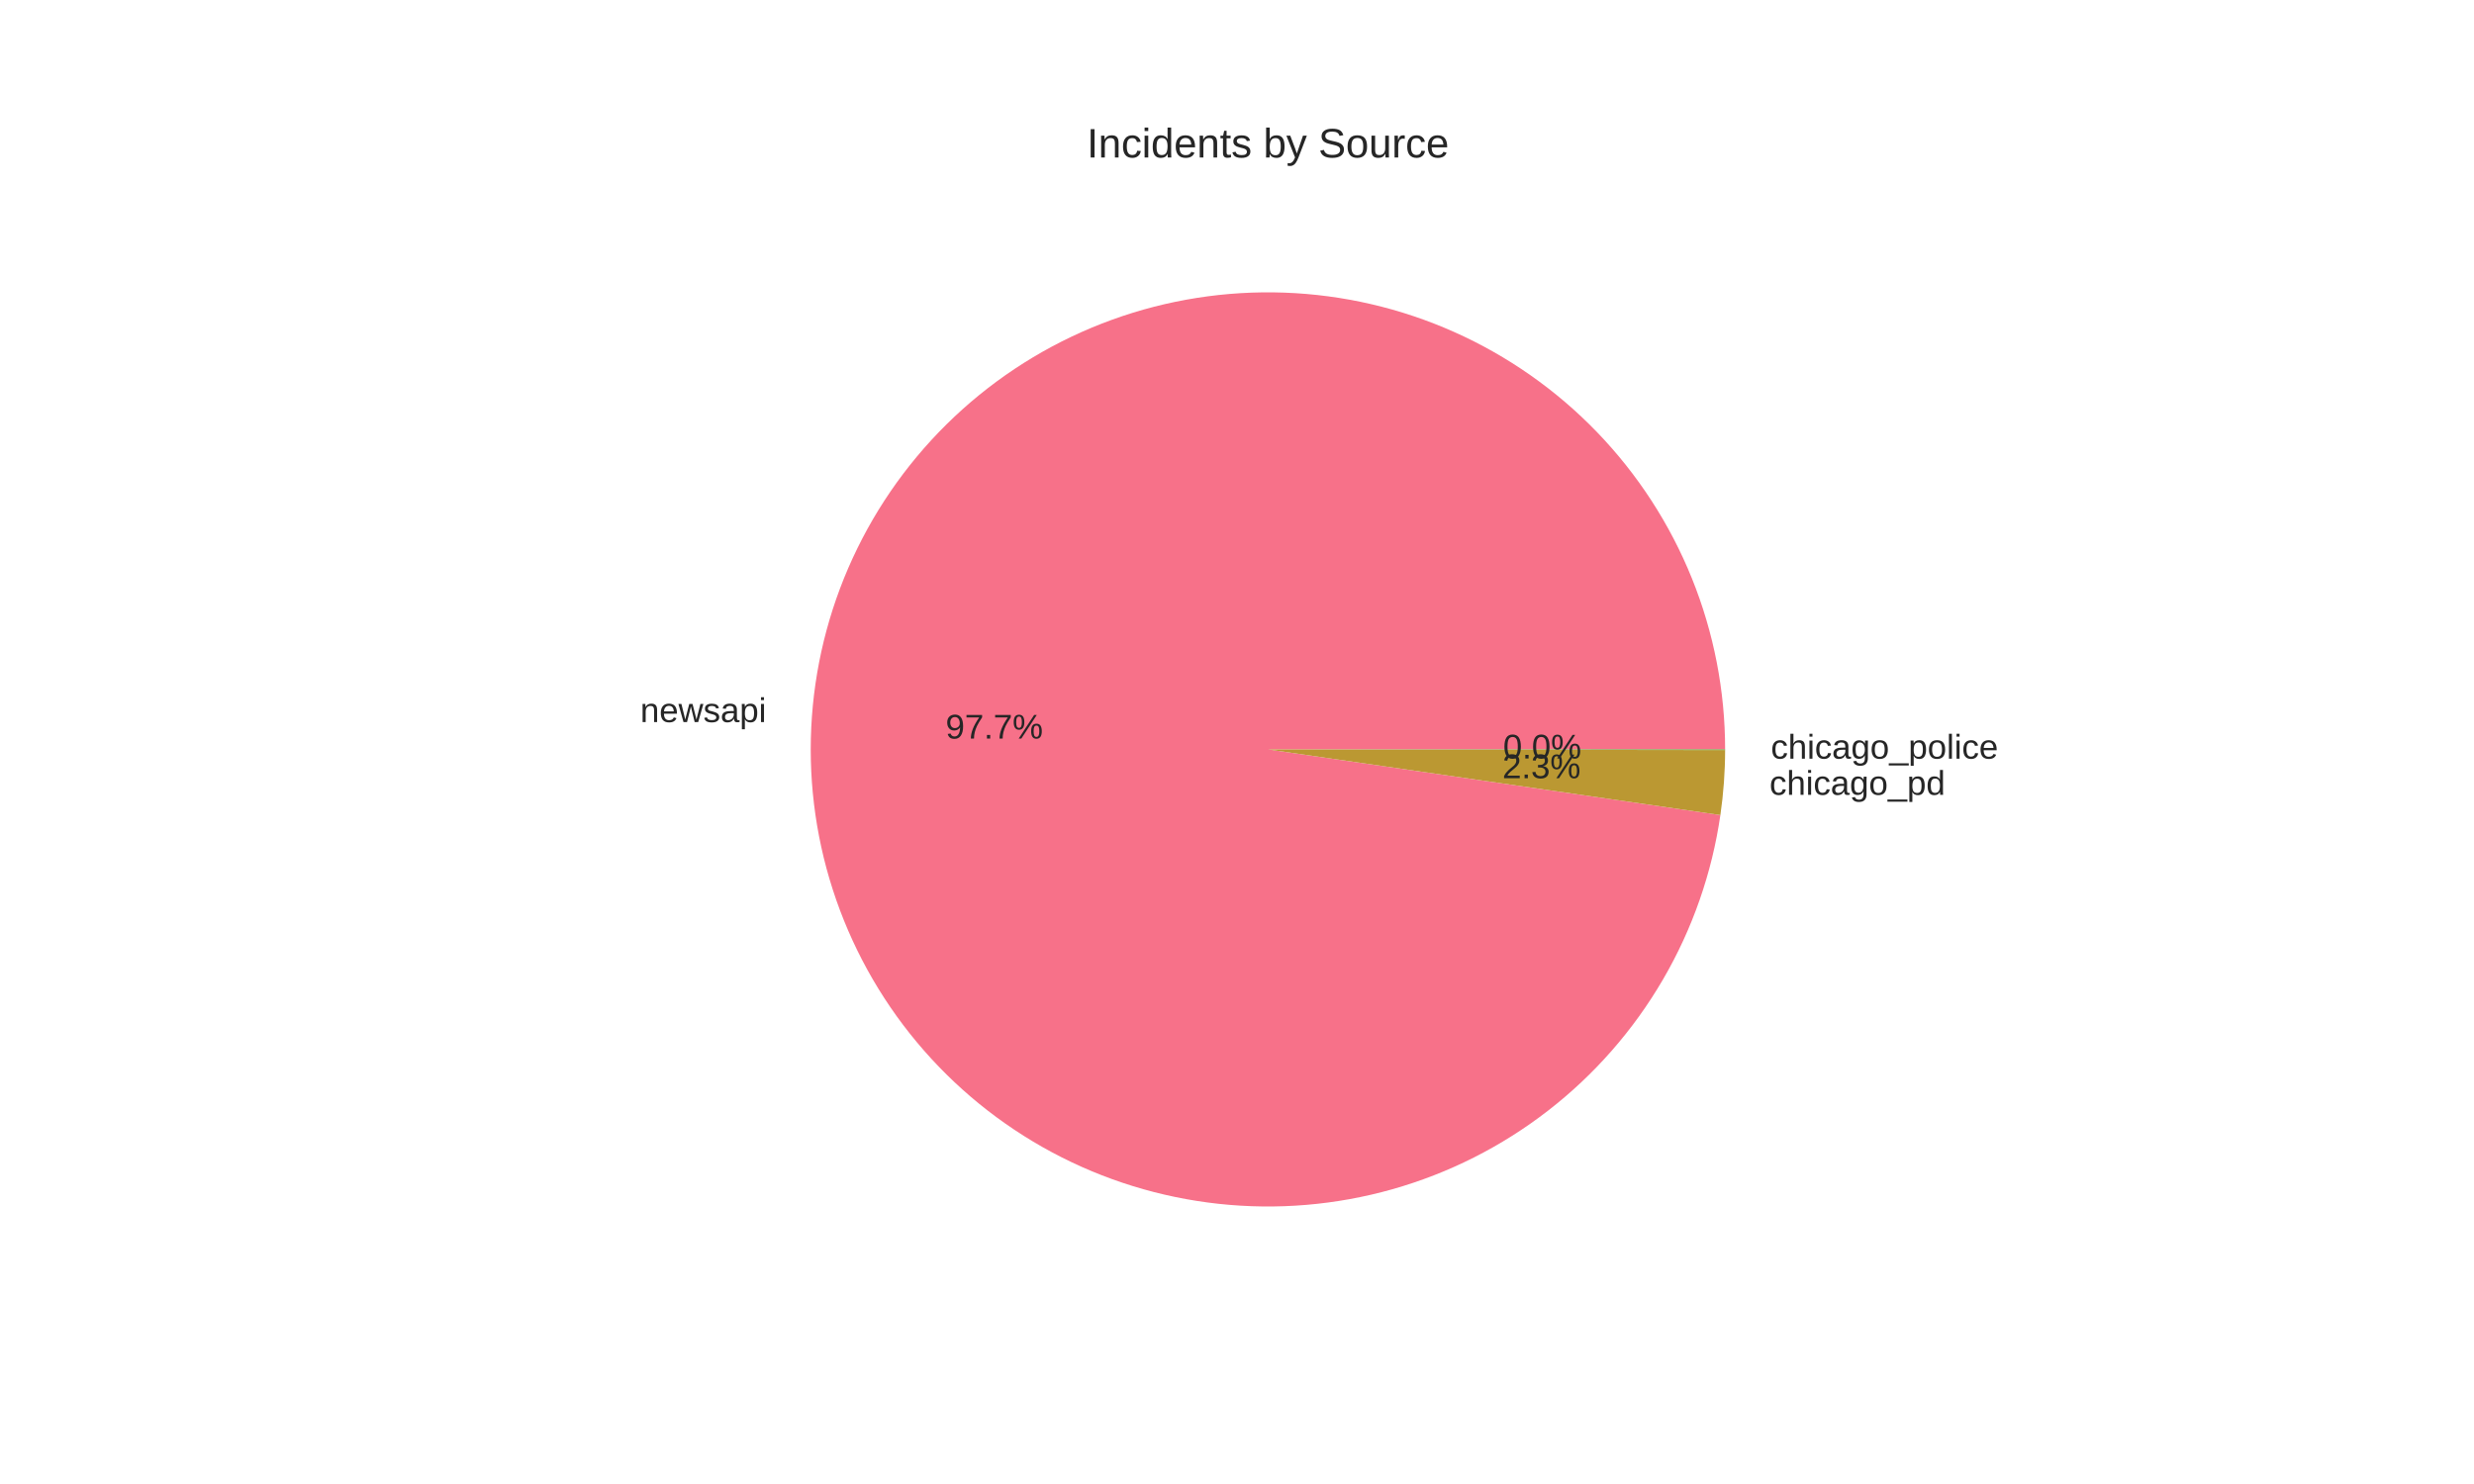
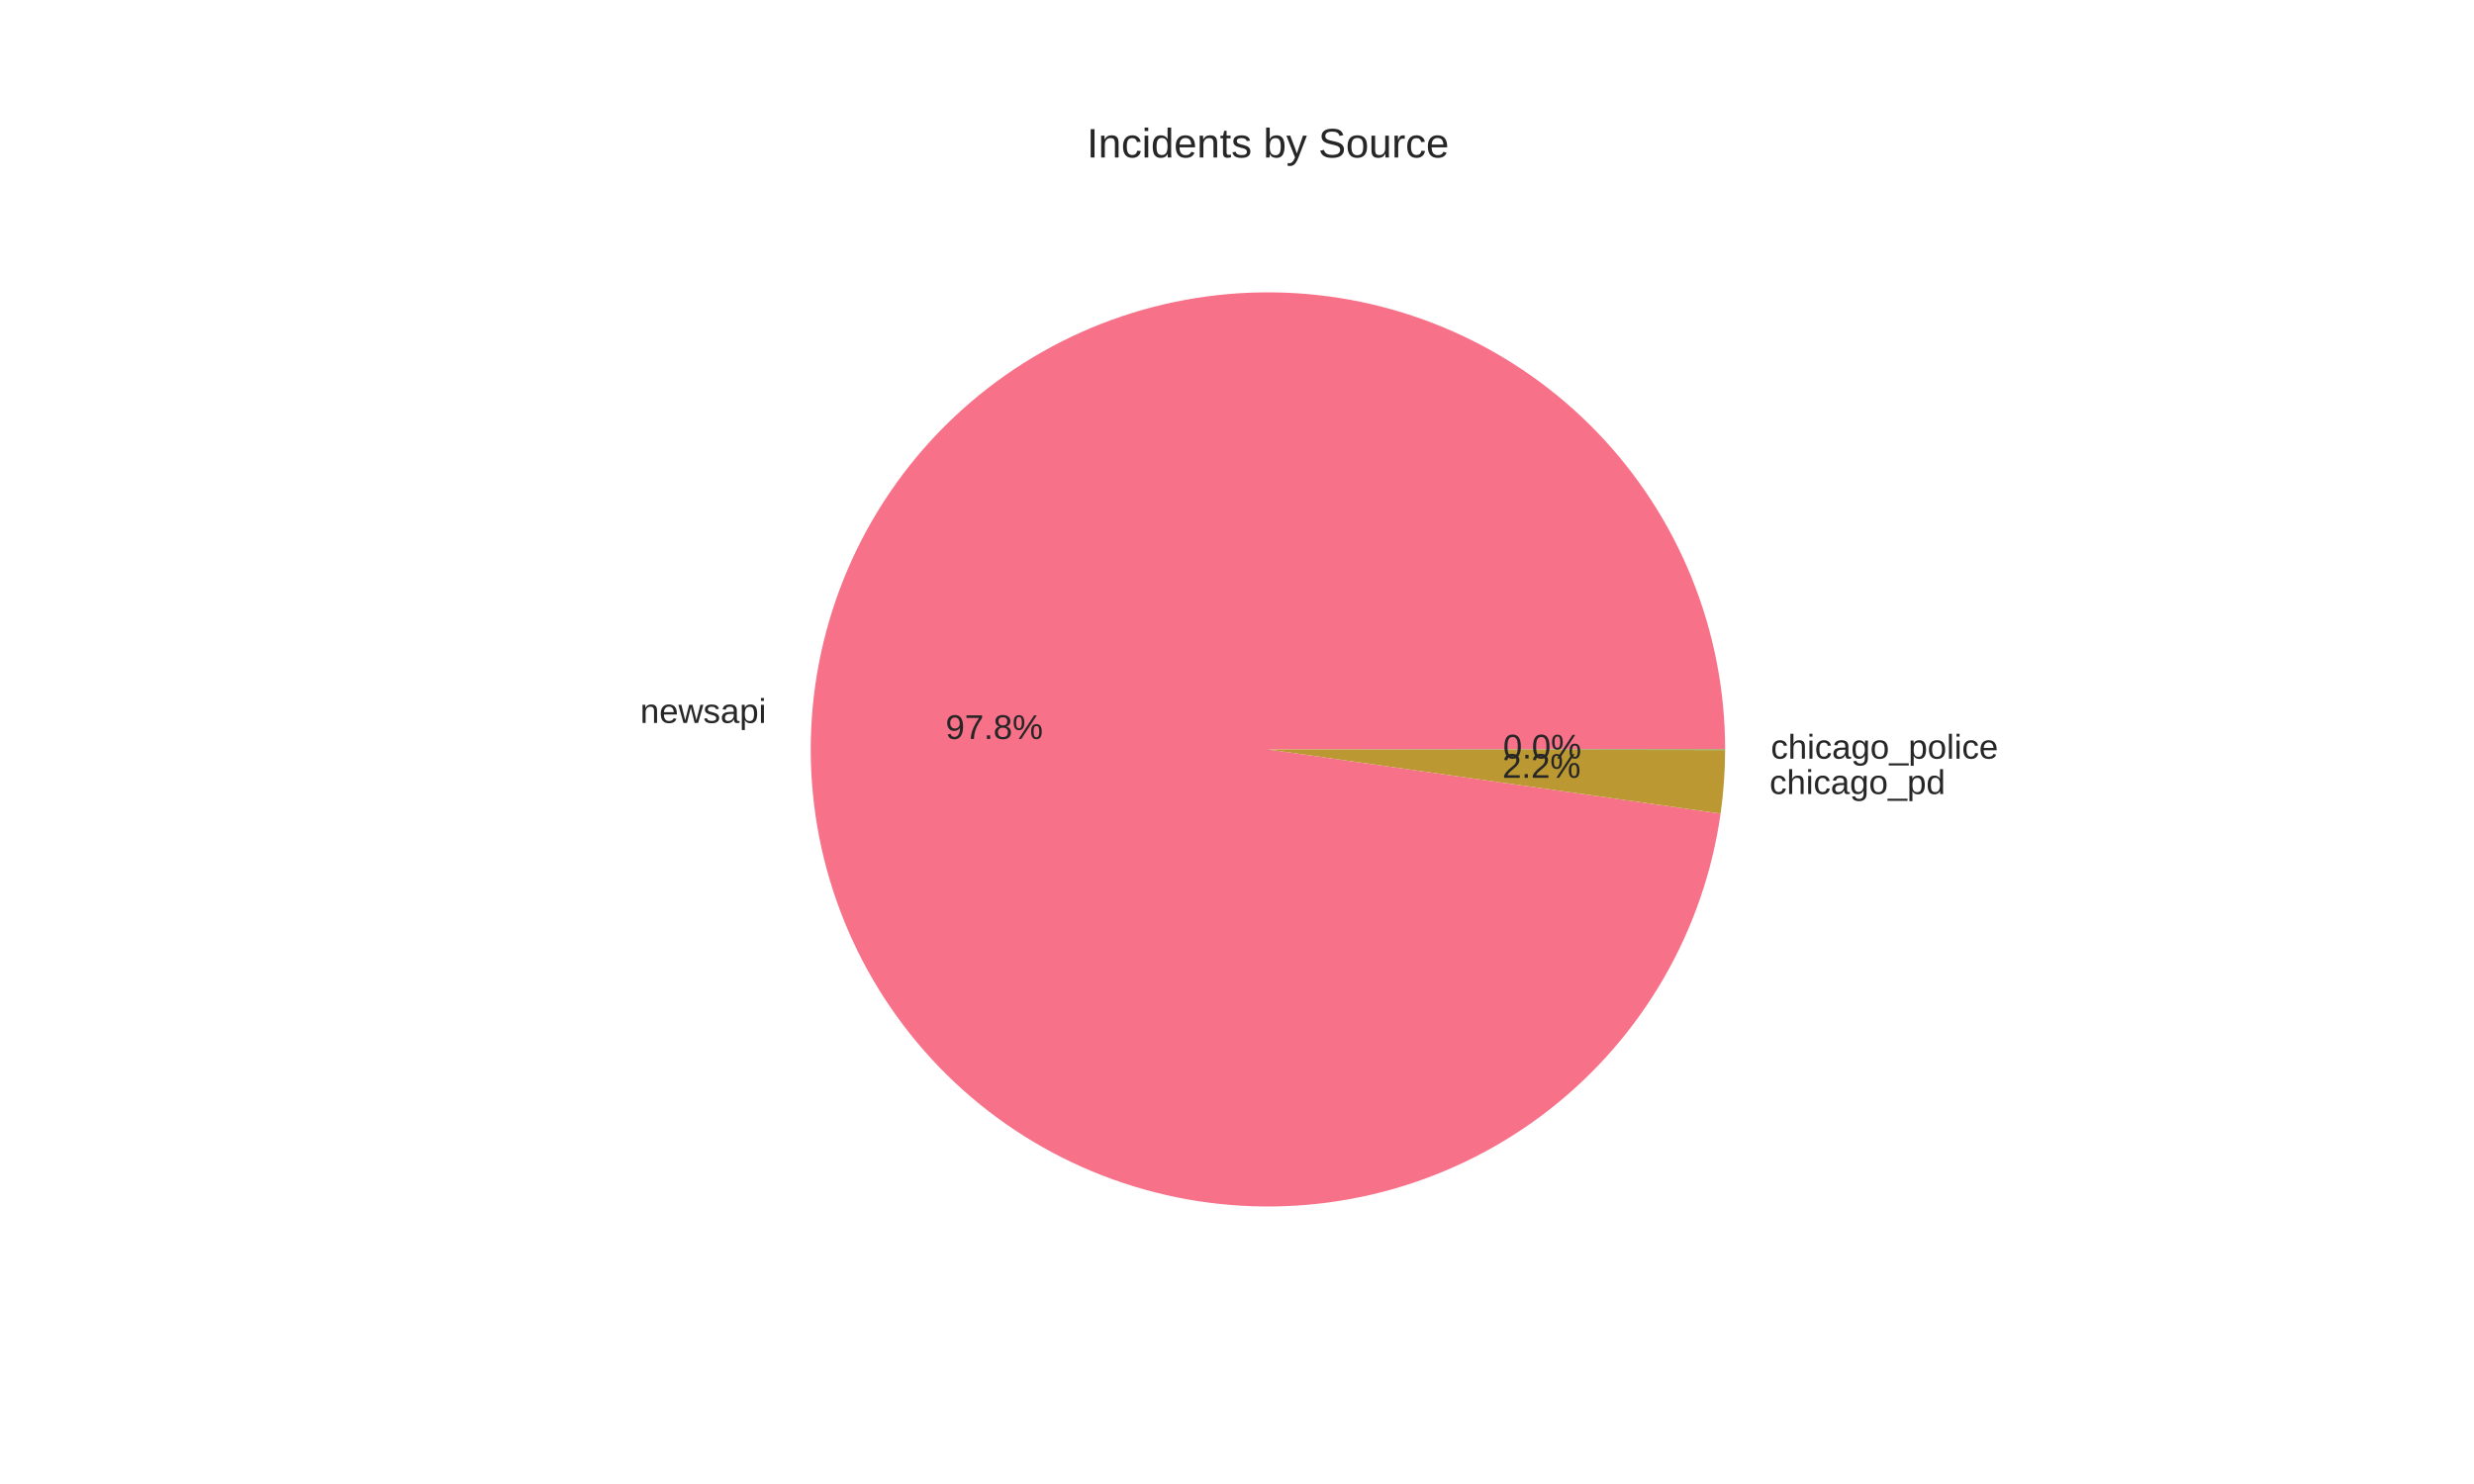
<svg xmlns="http://www.w3.org/2000/svg" width="720pt" height="432pt" viewBox="0 0 720 432" version="1.1">
  <defs>
    <style type="text/css">*{stroke-linejoin: round; stroke-linecap: butt}</style>
  </defs>
  <g id="figure_1">
    <g id="patch_1">
      <path d="M 0 432  L 720 432  L 720 0  L 0 0  z " style="fill: #ffffff" />
    </g>
    <g id="axes_1">
      <g id="matplotlib.axis_1" />
      <g id="matplotlib.axis_2" />
      <g id="patch_2">
-         <path d="M 502.056 218.16  C 502.056 201.09 498.771 184.179 492.381 168.351  C 485.991 152.522 476.615 138.07 464.764 125.785  C 452.913 113.5 438.809 103.609 423.221 96.653  C 407.633 89.697 390.851 85.805 373.792 85.19  C 356.734 84.576 339.715 87.249 323.667 93.065  C 307.619 98.881 292.838 107.731 280.134 119.131  C 267.43 130.531 257.037 144.271 249.524 159.598  C 242.012 174.926 237.518 191.557 236.289 208.582  C 235.06 225.607 237.119 242.711 242.353 258.958  C 247.587 275.206 255.899 290.295 266.835 303.402  C 277.77 316.508 291.126 327.389 306.173 335.449  C 321.22 343.509 337.678 348.599 354.648 350.44  C 371.618 352.281 388.785 350.839 405.21 346.194  C 421.636 341.549 437.015 333.786 450.507 323.329  C 463.999 312.873 475.353 299.917 483.95 285.17  C 492.547 270.424 498.226 254.159 500.677 237.267  L 369 218.16  z " style="fill: #f77189" />
+         <path d="M 502.056 218.16  C 502.056 201.081 498.768 184.162 492.371 168.326  C 485.975 152.491 476.589 138.034 464.727 125.747  C 452.865 113.46 438.748 103.57 423.148 96.62  C 407.547 89.67 390.754 85.788 373.686 85.187  C 356.618 84.585 339.593 87.275 323.542 93.11  C 307.491 98.945 292.713 107.816 280.015 119.238  C 267.318 130.659 256.938 144.42 249.443 159.766  C 241.947 175.112 237.476 191.758 236.274 208.794  C 235.072 225.83 237.161 242.94 242.427 259.186  C 247.693 275.432 256.038 290.514 267.005 303.606  C 277.973 316.697 291.359 327.556 306.431 335.587  C 321.504 343.618 337.982 348.672 354.966 350.474  C 371.949 352.275 389.121 350.79 405.543 346.099  C 421.965 341.409 437.331 333.6 450.801 323.101  C 464.271 312.601 475.594 299.606 484.151 284.825  C 492.707 270.045 498.339 253.755 500.737 236.845  L 369 218.16  z " style="fill: #f77189" />
      </g>
      <g id="patch_3">
-         <path d="M 500.677 237.267  C 501.131 234.135 501.474 230.989 501.704 227.833  C 501.934 224.677 502.051 221.514 502.056 218.35  L 369 218.16  z " style="fill: #bb9832" />
+         <path d="M 500.737 236.845  C 501.172 233.782 501.499 230.705 501.719 227.618  C 501.939 224.532 502.052 221.44 502.056 218.346  L 369 218.16  z " style="fill: #bb9832" />
      </g>
      <g id="patch_4">
-         <path d="M 502.056 218.35  C 502.056 218.318 502.056 218.287 502.056 218.255  C 502.056 218.223 502.056 218.192 502.056 218.16  L 369 218.16  z " style="fill: #50b131" />
+         <path d="M 502.056 218.346  C 502.056 218.315 502.056 218.284 502.056 218.253  C 502.056 218.222 502.056 218.191 502.056 218.16  L 369 218.16  z " style="fill: #50b131" />
      </g>
      <g id="text_1">
-         <text style="fill: #262626; font: 10px 'Arial', 'Liberation Sans', 'DejaVu Sans', 'Bitstream Vera Sans', sans-serif; text-anchor: end" x="223.018" y="210.21" transform="rotate(-0 223.0181 210.2099)">newsapi</text>
+         <text style="fill: #262626; font: 10px 'Arial', 'Liberation Sans', 'DejaVu Sans', 'Bitstream Vera Sans', sans-serif; text-anchor: end" x="223.001" y="210.443" transform="rotate(-0 223.0014 210.4435)">newsapi</text>
      </g>
      <g id="text_2">
-         <text style="fill: #262626; font: 10px 'Arial', 'Liberation Sans', 'DejaVu Sans', 'Bitstream Vera Sans', sans-serif; text-anchor: middle" x="289.374" y="214.999" transform="rotate(-0 289.3735 214.999)">97.7%</text>
+         <text style="fill: #262626; font: 10px 'Arial', 'Liberation Sans', 'DejaVu Sans', 'Bitstream Vera Sans', sans-serif; text-anchor: middle" x="289.364" y="215.126" transform="rotate(-0 289.3644 215.1264)">97.8%</text>
      </g>
      <g id="text_3">
-         <text style="fill: #262626; font: 10px 'Arial', 'Liberation Sans', 'DejaVu Sans', 'Bitstream Vera Sans', sans-serif; text-anchor: start" x="514.974" y="231.386" transform="rotate(-0 514.9743 231.3861)">chicago_pd</text>
+         <text style="fill: #262626; font: 10px 'Arial', 'Liberation Sans', 'DejaVu Sans', 'Bitstream Vera Sans', sans-serif; text-anchor: start" x="514.991" y="231.15" transform="rotate(-0 514.9913 231.1502)">chicago_pd</text>
      </g>
      <g id="text_4">
-         <text style="fill: #262626; font: 10px 'Arial', 'Liberation Sans', 'DejaVu Sans', 'Bitstream Vera Sans', sans-serif; text-anchor: middle" x="448.622" y="226.55" transform="rotate(-0 448.6224 226.5497)">2.3%</text>
+         <text style="fill: #262626; font: 10px 'Arial', 'Liberation Sans', 'DejaVu Sans', 'Bitstream Vera Sans', sans-serif; text-anchor: middle" x="448.632" y="226.421" transform="rotate(-0 448.6316 226.421)">2.2%</text>
      </g>
      <g id="text_5">
-         <text style="fill: #262626; font: 10px 'Arial', 'Liberation Sans', 'DejaVu Sans', 'Bitstream Vera Sans', sans-serif; text-anchor: start" x="515.362" y="220.85" transform="rotate(-0 515.3616 220.8504)">chicago_police</text>
+         <text style="fill: #262626; font: 10px 'Arial', 'Liberation Sans', 'DejaVu Sans', 'Bitstream Vera Sans', sans-serif; text-anchor: start" x="515.362" y="220.848" transform="rotate(-0 515.3616 220.848)">chicago_police</text>
      </g>
      <g id="text_6">
-         <text style="fill: #262626; font: 10px 'Arial', 'Liberation Sans', 'DejaVu Sans', 'Bitstream Vera Sans', sans-serif; text-anchor: middle" x="448.834" y="220.803" transform="rotate(-0 448.8336 220.8029)">0.0%</text>
+         <text style="fill: #262626; font: 10px 'Arial', 'Liberation Sans', 'DejaVu Sans', 'Bitstream Vera Sans', sans-serif; text-anchor: middle" x="448.834" y="220.802" transform="rotate(-0 448.8336 220.8016)">0.0%</text>
      </g>
      <g id="text_7">
        <text style="fill: #262626; font: 12px 'Arial', 'Liberation Sans', 'DejaVu Sans', 'Bitstream Vera Sans', sans-serif; text-anchor: middle" x="369" y="45.84" transform="rotate(-0 369 45.84)">Incidents by Source</text>
      </g>
    </g>
  </g>
</svg>
